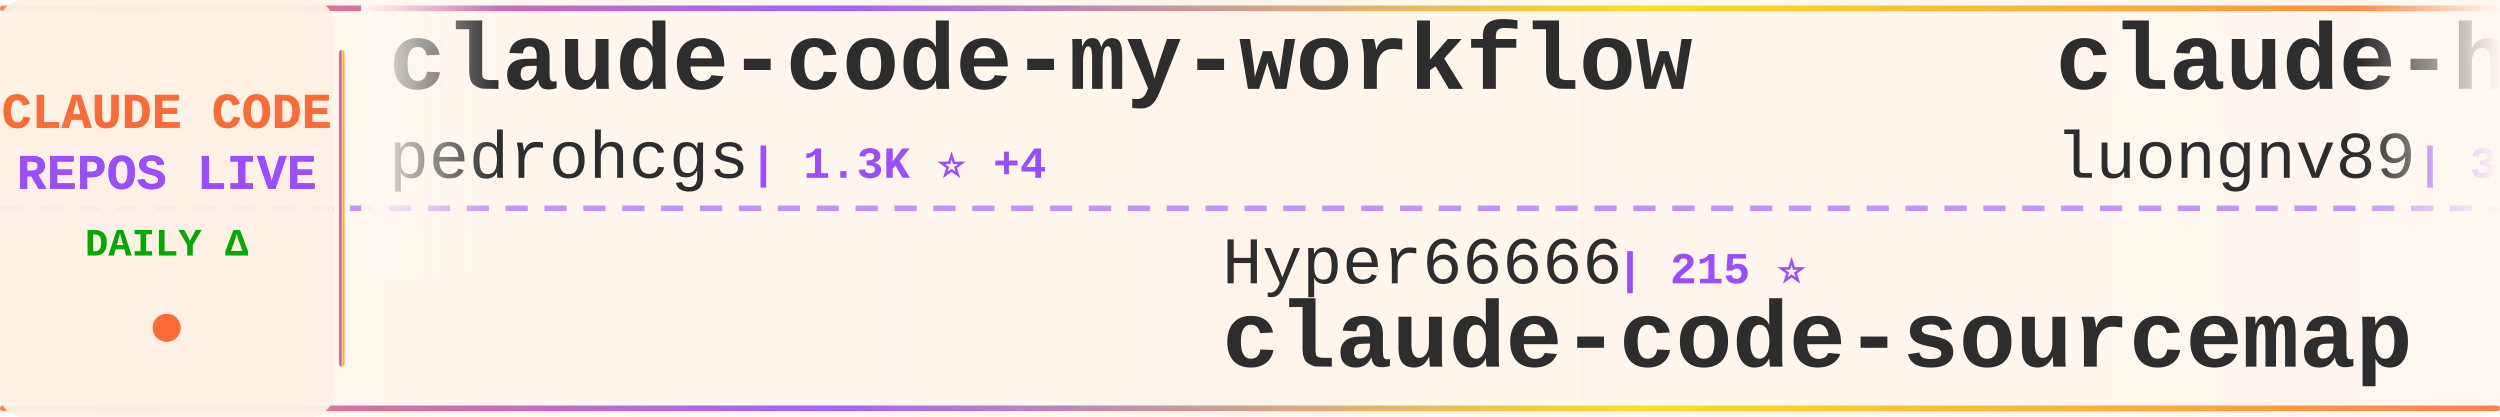
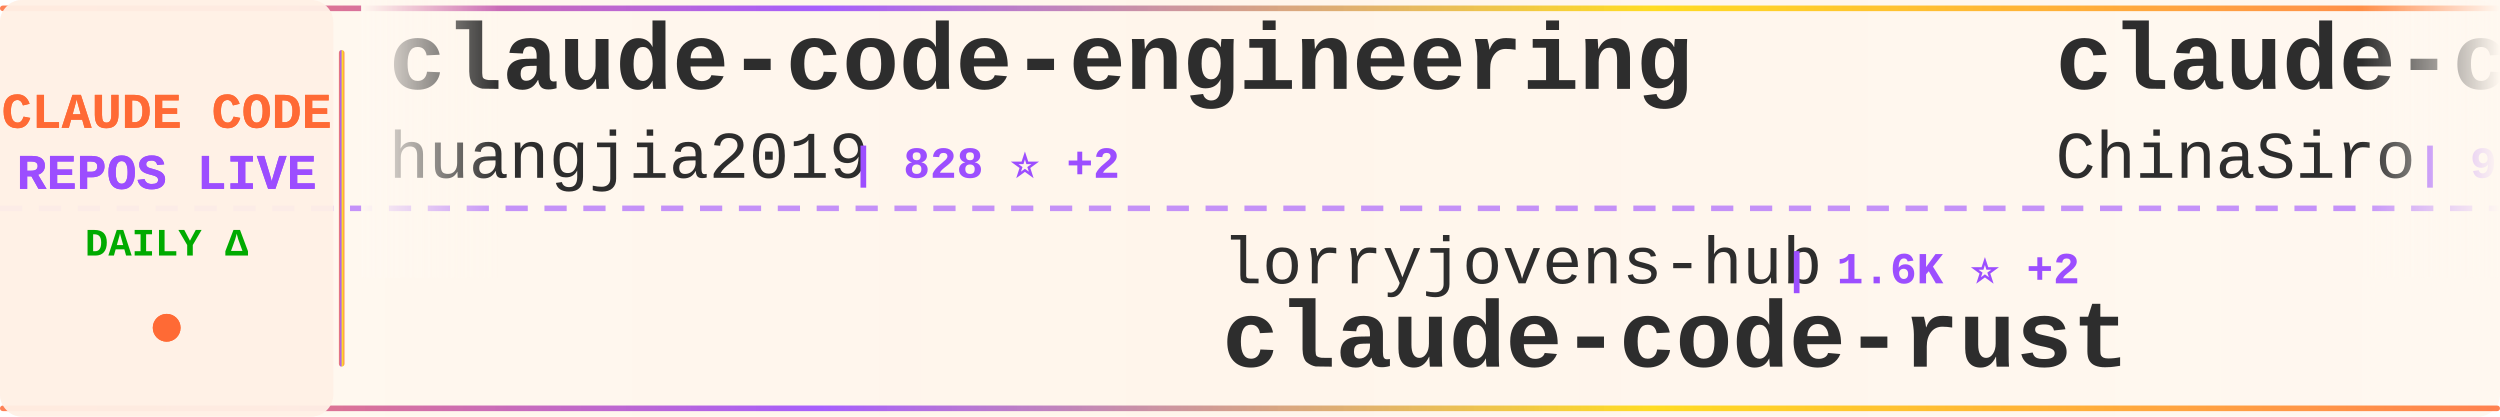
<svg xmlns="http://www.w3.org/2000/svg" width="900" height="150">
  <defs>
    <linearGradient id="tickerBg" x1="0%" y1="0%" x2="100%" y2="0%">
      <stop offset="0%" style="stop-color:#fff8f0;stop-opacity:0.98" />
      <stop offset="50%" style="stop-color:#fff5eb;stop-opacity:1" />
      <stop offset="100%" style="stop-color:#fff8f0;stop-opacity:0.98" />
    </linearGradient>
    <linearGradient id="borderGrad" x1="0%" y1="0%" x2="100%" y2="0%">
      <stop offset="0%" style="stop-color:#FF6B35;stop-opacity:0.85">
        <animate attributeName="stop-opacity" values="0.85;1;0.85" dur="2s" repeatCount="indefinite" />
      </stop>
      <stop offset="33%" style="stop-color:#9C4EFF;stop-opacity:0.9">
        <animate attributeName="stop-opacity" values="0.9;1;0.9" dur="2.2s" repeatCount="indefinite" />
      </stop>
      <stop offset="66%" style="stop-color:#FFD700;stop-opacity:0.85">
        <animate attributeName="stop-opacity" values="0.85;1;0.85" dur="1.8s" repeatCount="indefinite" />
      </stop>
      <stop offset="100%" style="stop-color:#FF6B35;stop-opacity:0.85">
        <animate attributeName="stop-opacity" values="0.85;1;0.85" dur="2s" repeatCount="indefinite" />
      </stop>
    </linearGradient>
    <filter id="textGlow">
      <feGaussianBlur stdDeviation="0.15" result="coloredBlur" />
      <feMerge>
        <feMergeNode in="coloredBlur" />
        <feMergeNode in="SourceGraphic" />
      </feMerge>
    </filter>
    <filter id="metricGlow">
      <feGaussianBlur stdDeviation="0.2" result="coloredBlur" />
      <feMerge>
        <feMergeNode in="coloredBlur" />
        <feMergeNode in="SourceGraphic" />
      </feMerge>
    </filter>
    <linearGradient id="leftFade" x1="0%" y1="0%" x2="100%" y2="0%">
      <stop offset="0%" style="stop-color:#fff8f0;stop-opacity:1" />
      <stop offset="100%" style="stop-color:#fff8f0;stop-opacity:0" />
    </linearGradient>
    <linearGradient id="rightFade" x1="0%" y1="0%" x2="100%" y2="0%">
      <stop offset="0%" style="stop-color:#fff8f0;stop-opacity:0" />
      <stop offset="100%" style="stop-color:#fff8f0;stop-opacity:1" />
    </linearGradient>
  </defs>
  <rect width="900" height="150" fill="url(#tickerBg)" rx="8" />
  <rect x="0" y="2" width="900" height="2" fill="url(#borderGrad)" rx="1" />
  <rect x="0" y="146" width="900" height="2" fill="url(#borderGrad)" rx="1" />
  <line x1="0" y1="75" x2="900" y2="75" stroke="#9C4EFF" stroke-width="2" stroke-dasharray="8 6" opacity="0.6" />
  <rect x="0" y="0" width="120" height="150" fill="#fff0e6" opacity="0.95" rx="8" />
  <text x="60" y="46" font-family="'Courier New', monospace" font-size="18" font-weight="bold" fill="#FF6B35" text-anchor="middle" filter="url(#textGlow)">
    CLAUDE CODE
  </text>
  <text x="60" y="68" font-family="'Courier New', monospace" font-size="18" font-weight="bold" fill="#9C4EFF" text-anchor="middle" filter="url(#textGlow)">
    REPOS LIVE
  </text>
  <text x="60" y="92" font-family="'Courier New', monospace" font-size="14" font-weight="bold" fill="#00aa00" text-anchor="middle">
    DAILY Δ
  </text>
  <circle cx="60" cy="118" r="5" fill="#FF6B35" filter="url(#metricGlow)">
    <animate attributeName="r" values="4;6;4" dur="1.5s" repeatCount="indefinite" />
    <animate attributeName="opacity" values="0.6;1;0.6" dur="1.5s" repeatCount="indefinite" />
  </circle>
  <rect x="122" y="18" width="2" height="114" fill="url(#borderGrad)" rx="1" />
  <clipPath id="tickerClip">
    <rect x="130" y="0" width="770" height="150" />
  </clipPath>
  <g clip-path="url(#tickerClip)">
    <g id="tickerItems">
      <animateTransform attributeName="transform" attributeType="XML" type="translate" from="0 0" to="-3000 0" dur="54s" repeatCount="indefinite" />
      <g transform="translate(0, 0)">
-         <text x="140" y="32" font-family="'Courier New', monospace" font-size="34" font-weight="bold" fill="#2d2d2d">claude-code-my-workflow</text>
-         <text x="140" y="64" font-family="'Courier New', monospace" font-size="24" font-weight="normal" fill="#2d2d2d" opacity="1.0">pedrohcgs</text>
-         <text x="270" y="64" font-family="'Courier New', monospace" font-size="16" font-weight="bold" fill="#9C4EFF"> | 1.3K ⭐ +4</text>
+         <text x="140" y="32" font-family="'Courier New', monospace" font-size="34" font-weight="bold" fill="#2d2d2d">claude-code-engineering</text>
+         <text x="140" y="64" font-family="'Courier New', monospace" font-size="24" font-weight="normal" fill="#2d2d2d" opacity="1.0">huangjia2019</text>
+         <text x="306" y="64" font-family="'Courier New', monospace" font-size="16" font-weight="bold" fill="#9C4EFF"> | 828 ⭐ +2</text>
      </g>
      <g transform="translate(300, 0)">
-         <text x="140" y="102" font-family="'Courier New', monospace" font-size="24" font-weight="normal" fill="#2d2d2d" opacity="1.0">Hyper66666</text>
-         <text x="282" y="102" font-family="'Courier New', monospace" font-size="16" font-weight="bold" fill="#9C4EFF"> | 215 ⭐</text>
-         <text x="140" y="132" font-family="'Courier New', monospace" font-size="34" font-weight="bold" fill="#2d2d2d">claude-code-sourcemap</text>
+         <text x="140" y="102" font-family="'Courier New', monospace" font-size="24" font-weight="normal" fill="#2d2d2d" opacity="1.0">lorryjovens-hub</text>
+         <text x="342" y="102" font-family="'Courier New', monospace" font-size="16" font-weight="bold" fill="#9C4EFF"> | 1.6K ⭐ +2</text>
+         <text x="140" y="132" font-family="'Courier New', monospace" font-size="34" font-weight="bold" fill="#2d2d2d">claude-code-rust</text>
      </g>
      <g transform="translate(600, 0)">
-         <text x="140" y="32" font-family="'Courier New', monospace" font-size="34" font-weight="bold" fill="#2d2d2d">claude-howto</text>
-         <text x="140" y="64" font-family="'Courier New', monospace" font-size="24" font-weight="normal" fill="#2d2d2d" opacity="1.0">luongnv89</text>
-         <text x="270" y="64" font-family="'Courier New', monospace" font-size="16" font-weight="bold" fill="#9C4EFF"> | 37.0K ⭐ +138</text>
+         <text x="140" y="32" font-family="'Courier New', monospace" font-size="34" font-weight="bold" fill="#2d2d2d">claude-code-sourcemap</text>
+         <text x="140" y="64" font-family="'Courier New', monospace" font-size="24" font-weight="normal" fill="#2d2d2d" opacity="1.0">ChinaSiro</text>
+         <text x="270" y="64" font-family="'Courier New', monospace" font-size="16" font-weight="bold" fill="#9C4EFF"> | 9.4K ⭐ +10</text>
      </g>
      <g transform="translate(900, 0)">
+         <text x="140" y="102" font-family="'Courier New', monospace" font-size="24" font-weight="normal" fill="#2d2d2d" opacity="1.0">zebbern</text>
+         <text x="246" y="102" font-family="'Courier New', monospace" font-size="16" font-weight="bold" fill="#9C4EFF"> | 4.3K ⭐ +8</text>
+         <text x="140" y="132" font-family="'Courier New', monospace" font-size="34" font-weight="bold" fill="#2d2d2d">claude-code-guide</text>
+       </g>
+       <g transform="translate(1200, 0)">
+         <text x="140" y="32" font-family="'Courier New', monospace" font-size="34" font-weight="bold" fill="#2d2d2d">Claude-Code-Workflow</text>
+         <text x="140" y="64" font-family="'Courier New', monospace" font-size="24" font-weight="normal" fill="#2d2d2d" opacity="1.0">catlog22</text>
+         <text x="258" y="64" font-family="'Courier New', monospace" font-size="16" font-weight="bold" fill="#9C4EFF"> | 2.1K ⭐</text>
+       </g>
+       <g transform="translate(1500, 0)">
+         <text x="140" y="102" font-family="'Courier New', monospace" font-size="24" font-weight="normal" fill="#2d2d2d" opacity="1.0">jeremylongshore</text>
+         <text x="342" y="102" font-family="'Courier New', monospace" font-size="16" font-weight="bold" fill="#9C4EFF"> | 2.4K ⭐ +10</text>
+         <text x="140" y="132" font-family="'Courier New', monospace" font-size="34" font-weight="bold" fill="#2d2d2d">claude-code-plugins-plus...</text>
+       </g>
+       <g transform="translate(1800, 0)">
+         <text x="140" y="32" font-family="'Courier New', monospace" font-size="34" font-weight="bold" fill="#2d2d2d">claude-code-source</text>
+         <text x="140" y="64" font-family="'Courier New', monospace" font-size="24" font-weight="normal" fill="#2d2d2d" opacity="1.0">hangsman</text>
+         <text x="258" y="64" font-family="'Courier New', monospace" font-size="16" font-weight="bold" fill="#9C4EFF"> | 784 ⭐</text>
+       </g>
+       <g transform="translate(2100, 0)">
        <text x="140" y="102" font-family="'Courier New', monospace" font-size="24" font-weight="normal" fill="#2d2d2d" opacity="1.0">https-deeplearning-ai</text>
        <text x="414" y="102" font-family="'Courier New', monospace" font-size="16" font-weight="bold" fill="#9C4EFF"> | 527 ⭐ +1</text>
        <text x="140" y="132" font-family="'Courier New', monospace" font-size="34" font-weight="bold" fill="#2d2d2d">sc-claude-code-files</text>
      </g>
-       <g transform="translate(1200, 0)">
-         <text x="140" y="32" font-family="'Courier New', monospace" font-size="34" font-weight="bold" fill="#2d2d2d">claude-code-spec-workflo...</text>
-         <text x="140" y="64" font-family="'Courier New', monospace" font-size="24" font-weight="normal" fill="#2d2d2d" opacity="1.0">Pimzino</text>
-         <text x="246" y="64" font-family="'Courier New', monospace" font-size="16" font-weight="bold" fill="#9C4EFF"> | 3.8K ⭐</text>
-       </g>
-       <g transform="translate(1500, 0)">
-         <text x="140" y="102" font-family="'Courier New', monospace" font-size="24" font-weight="normal" fill="#2d2d2d" opacity="1.0">zebbern</text>
-         <text x="246" y="102" font-family="'Courier New', monospace" font-size="16" font-weight="bold" fill="#9C4EFF"> | 4.3K ⭐ +9</text>
-         <text x="140" y="132" font-family="'Courier New', monospace" font-size="34" font-weight="bold" fill="#2d2d2d">claude-code-guide</text>
-       </g>
-       <g transform="translate(1800, 0)">
-         <text x="140" y="32" font-family="'Courier New', monospace" font-size="34" font-weight="bold" fill="#2d2d2d">claude-code-hub</text>
-         <text x="140" y="64" font-family="'Courier New', monospace" font-size="24" font-weight="normal" fill="#2d2d2d" opacity="1.0">ding113</text>
-         <text x="246" y="64" font-family="'Courier New', monospace" font-size="16" font-weight="bold" fill="#9C4EFF"> | 3.1K ⭐ +6</text>
-       </g>
-       <g transform="translate(2100, 0)">
-         <text x="140" y="102" font-family="'Courier New', monospace" font-size="24" font-weight="normal" fill="#2d2d2d" opacity="1.0">pengchengneo</text>
-         <text x="306" y="102" font-family="'Courier New', monospace" font-size="16" font-weight="bold" fill="#9C4EFF"> | 1.5K ⭐ +8</text>
-         <text x="140" y="132" font-family="'Courier New', monospace" font-size="34" font-weight="bold" fill="#2d2d2d">Claude-Code</text>
-       </g>
      <g transform="translate(2400, 0)">
-         <text x="140" y="32" font-family="'Courier New', monospace" font-size="34" font-weight="bold" fill="#2d2d2d">pi-vs-claude-code</text>
-         <text x="140" y="64" font-family="'Courier New', monospace" font-size="24" font-weight="normal" fill="#2d2d2d" opacity="1.0">disler</text>
-         <text x="234" y="64" font-family="'Courier New', monospace" font-size="16" font-weight="bold" fill="#9C4EFF"> | 1.4K ⭐ +3</text>
+         <text x="140" y="32" font-family="'Courier New', monospace" font-size="34" font-weight="bold" fill="#2d2d2d">oh-my-claudecode</text>
+         <text x="140" y="64" font-family="'Courier New', monospace" font-size="24" font-weight="normal" fill="#2d2d2d" opacity="1.0">Yeachan-Heo</text>
+         <text x="294" y="64" font-family="'Courier New', monospace" font-size="16" font-weight="bold" fill="#9C4EFF"> | 36.3K ⭐ +83</text>
      </g>
      <g transform="translate(2700, 0)">
-         <text x="140" y="102" font-family="'Courier New', monospace" font-size="24" font-weight="normal" fill="#2d2d2d" opacity="1.0">alejandrobalderas</text>
-         <text x="366" y="102" font-family="'Courier New', monospace" font-size="16" font-weight="bold" fill="#9C4EFF"> | 2.2K ⭐ +2</text>
-         <text x="140" y="132" font-family="'Courier New', monospace" font-size="34" font-weight="bold" fill="#2d2d2d">claude-code-from-source</text>
+         <text x="140" y="102" font-family="'Courier New', monospace" font-size="24" font-weight="normal" fill="#2d2d2d" opacity="1.0">JrCx7scC</text>
+         <text x="258" y="102" font-family="'Courier New', monospace" font-size="16" font-weight="bold" fill="#9C4EFF"> | 370 ⭐</text>
+         <text x="140" y="132" font-family="'Courier New', monospace" font-size="34" font-weight="bold" fill="#2d2d2d">claude-code-source</text>
      </g>
      <g transform="translate(3000, 0)">
-         <text x="140" y="32" font-family="'Courier New', monospace" font-size="34" font-weight="bold" fill="#2d2d2d">claude-code-my-workflow</text>
-         <text x="140" y="64" font-family="'Courier New', monospace" font-size="24" font-weight="normal" fill="#2d2d2d" opacity="1.0">pedrohcgs</text>
-         <text x="270" y="64" font-family="'Courier New', monospace" font-size="16" font-weight="bold" fill="#9C4EFF"> | 1.3K ⭐ +4</text>
+         <text x="140" y="32" font-family="'Courier New', monospace" font-size="34" font-weight="bold" fill="#2d2d2d">claude-code-engineering</text>
+         <text x="140" y="64" font-family="'Courier New', monospace" font-size="24" font-weight="normal" fill="#2d2d2d" opacity="1.0">huangjia2019</text>
+         <text x="306" y="64" font-family="'Courier New', monospace" font-size="16" font-weight="bold" fill="#9C4EFF"> | 828 ⭐ +2</text>
      </g>
      <g transform="translate(3300, 0)">
-         <text x="140" y="102" font-family="'Courier New', monospace" font-size="24" font-weight="normal" fill="#2d2d2d" opacity="1.0">Hyper66666</text>
-         <text x="282" y="102" font-family="'Courier New', monospace" font-size="16" font-weight="bold" fill="#9C4EFF"> | 215 ⭐</text>
-         <text x="140" y="132" font-family="'Courier New', monospace" font-size="34" font-weight="bold" fill="#2d2d2d">claude-code-sourcemap</text>
+         <text x="140" y="102" font-family="'Courier New', monospace" font-size="24" font-weight="normal" fill="#2d2d2d" opacity="1.0">lorryjovens-hub</text>
+         <text x="342" y="102" font-family="'Courier New', monospace" font-size="16" font-weight="bold" fill="#9C4EFF"> | 1.6K ⭐ +2</text>
+         <text x="140" y="132" font-family="'Courier New', monospace" font-size="34" font-weight="bold" fill="#2d2d2d">claude-code-rust</text>
      </g>
      <g transform="translate(3600, 0)">
-         <text x="140" y="32" font-family="'Courier New', monospace" font-size="34" font-weight="bold" fill="#2d2d2d">claude-howto</text>
-         <text x="140" y="64" font-family="'Courier New', monospace" font-size="24" font-weight="normal" fill="#2d2d2d" opacity="1.0">luongnv89</text>
-         <text x="270" y="64" font-family="'Courier New', monospace" font-size="16" font-weight="bold" fill="#9C4EFF"> | 37.0K ⭐ +138</text>
+         <text x="140" y="32" font-family="'Courier New', monospace" font-size="34" font-weight="bold" fill="#2d2d2d">claude-code-sourcemap</text>
+         <text x="140" y="64" font-family="'Courier New', monospace" font-size="24" font-weight="normal" fill="#2d2d2d" opacity="1.0">ChinaSiro</text>
+         <text x="270" y="64" font-family="'Courier New', monospace" font-size="16" font-weight="bold" fill="#9C4EFF"> | 9.4K ⭐ +10</text>
      </g>
      <g transform="translate(3900, 0)">
-         <text x="140" y="102" font-family="'Courier New', monospace" font-size="24" font-weight="normal" fill="#2d2d2d" opacity="1.0">https-deeplearning-ai</text>
-         <text x="414" y="102" font-family="'Courier New', monospace" font-size="16" font-weight="bold" fill="#9C4EFF"> | 527 ⭐ +1</text>
-         <text x="140" y="132" font-family="'Courier New', monospace" font-size="34" font-weight="bold" fill="#2d2d2d">sc-claude-code-files</text>
+         <text x="140" y="102" font-family="'Courier New', monospace" font-size="24" font-weight="normal" fill="#2d2d2d" opacity="1.0">zebbern</text>
+         <text x="246" y="102" font-family="'Courier New', monospace" font-size="16" font-weight="bold" fill="#9C4EFF"> | 4.3K ⭐ +8</text>
+         <text x="140" y="132" font-family="'Courier New', monospace" font-size="34" font-weight="bold" fill="#2d2d2d">claude-code-guide</text>
      </g>
    </g>
  </g>
  <rect x="130" y="0" width="50" height="100" fill="url(#leftFade)" />
  <rect x="850" y="0" width="50" height="100" fill="url(#rightFade)" />
</svg>
